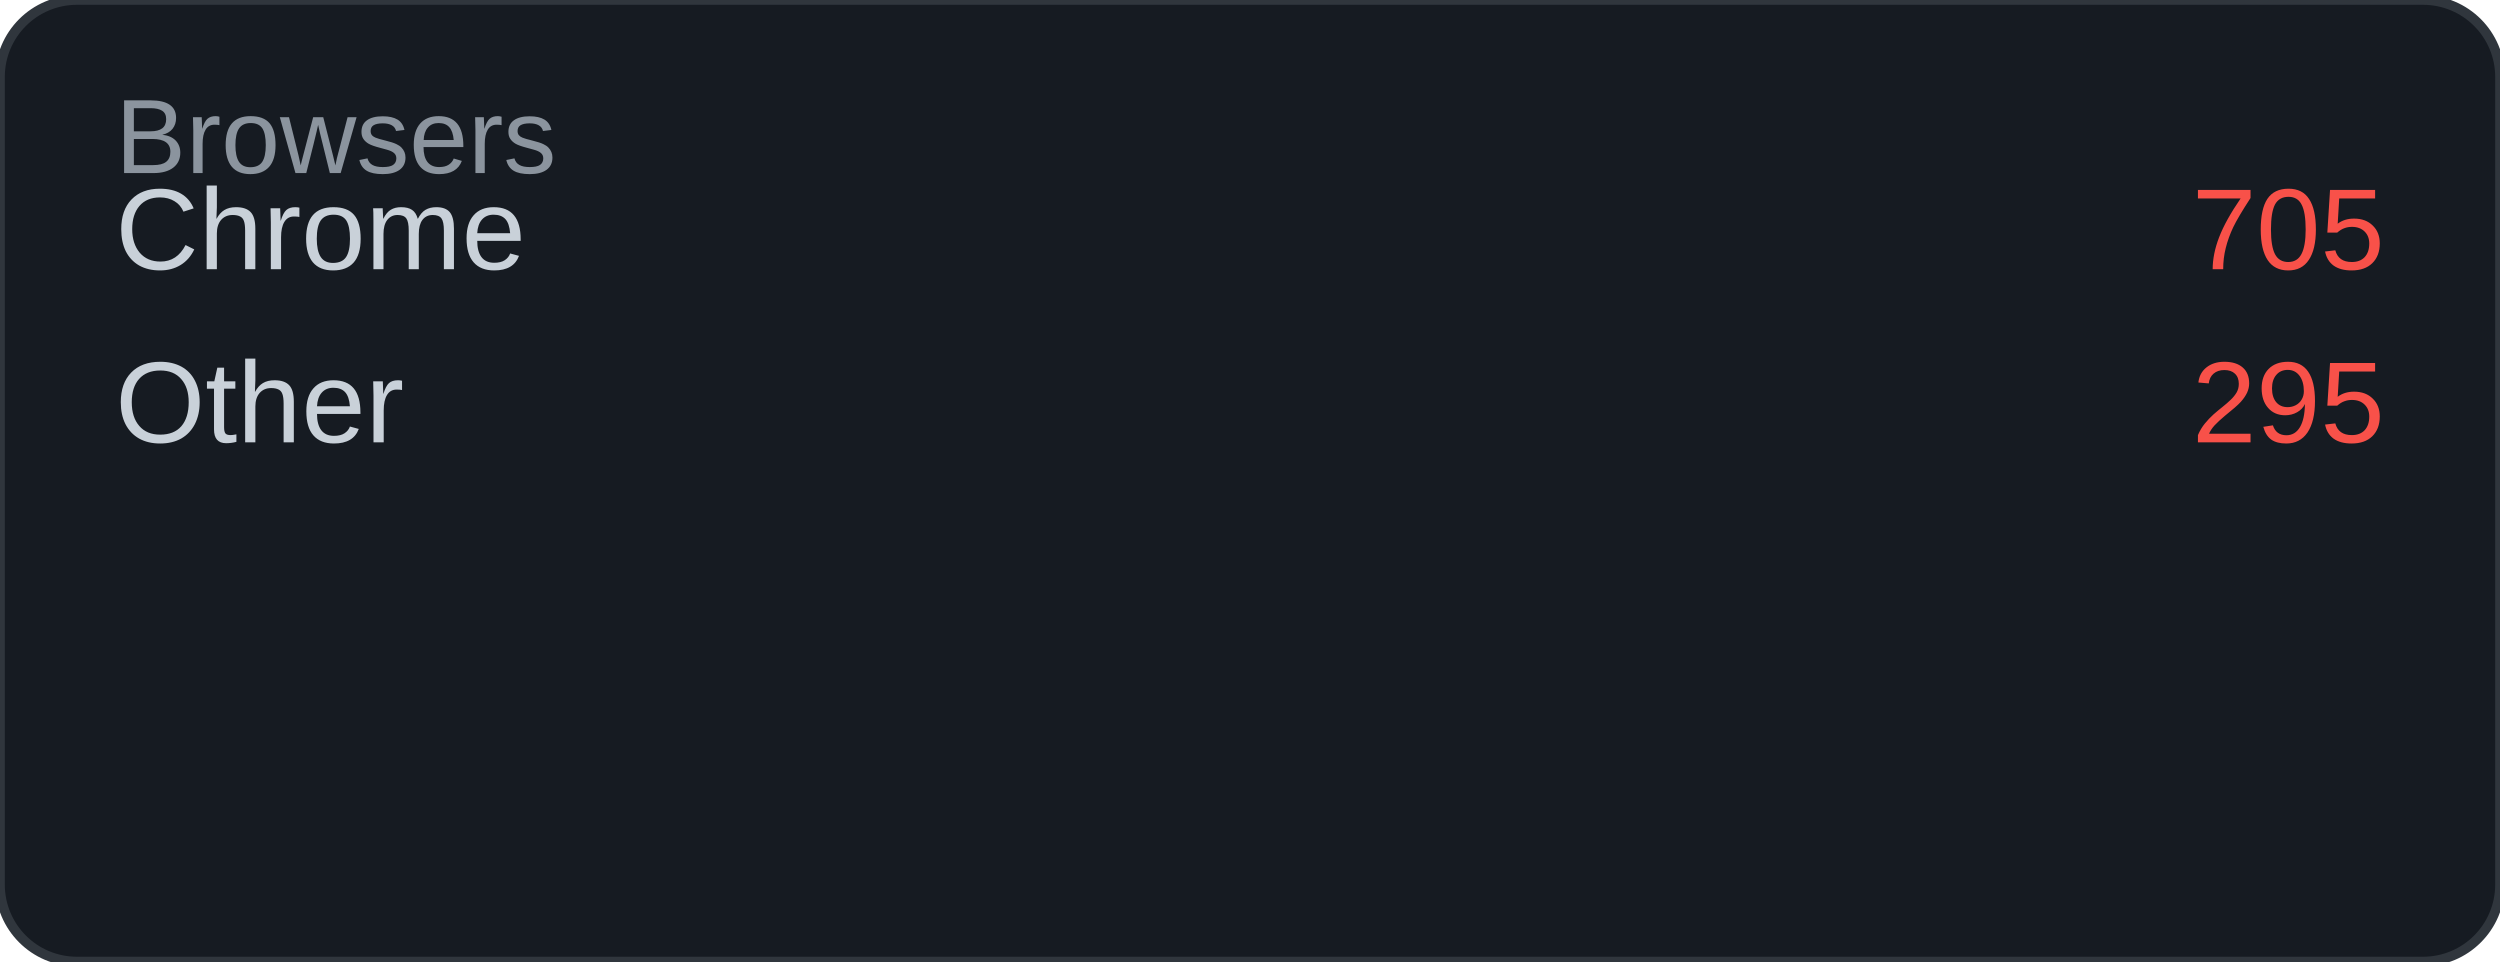
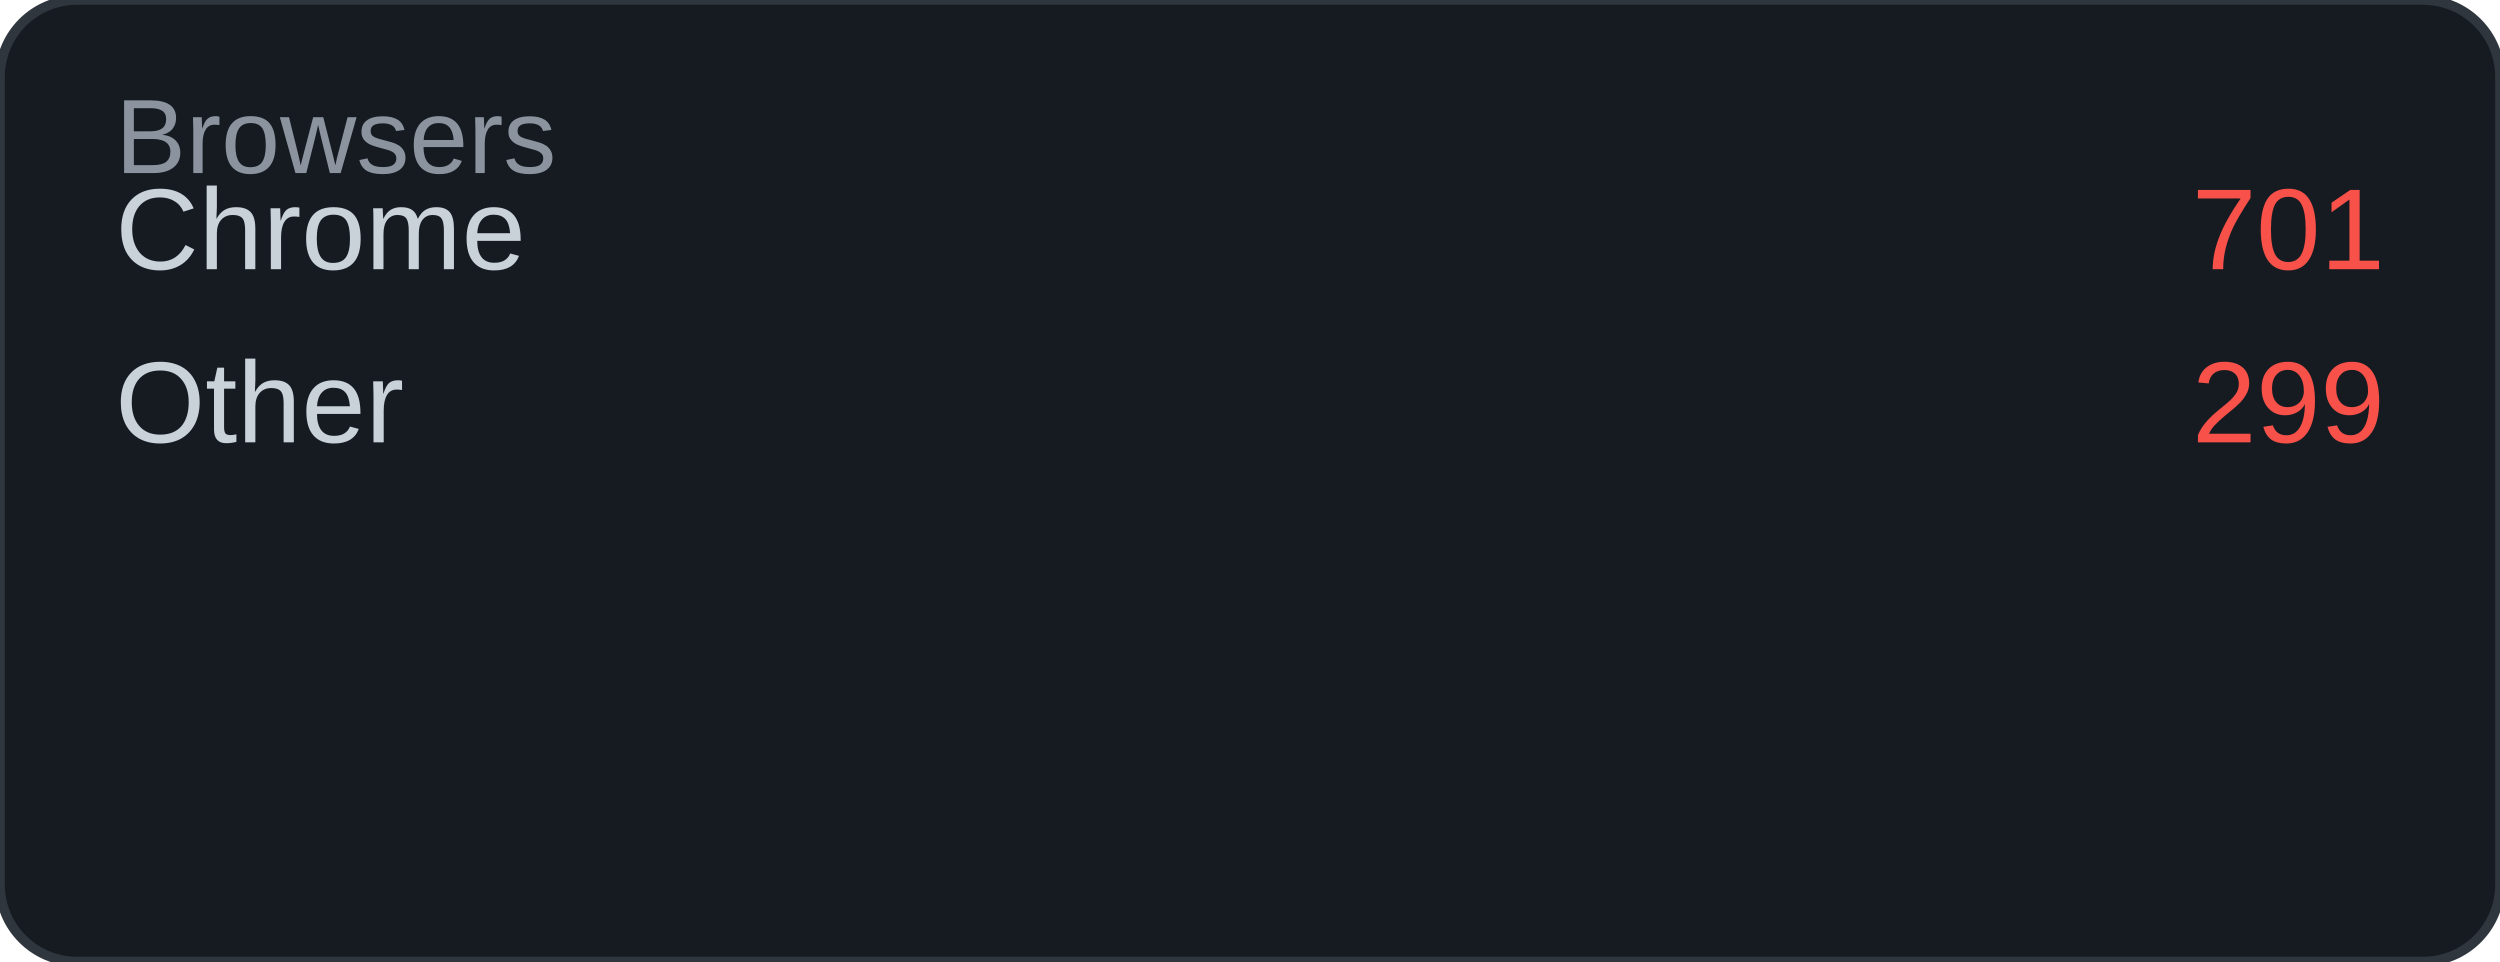
<svg xmlns="http://www.w3.org/2000/svg" width="260" height="100" viewBox="0 0 260 100">
  <rect width="260" height="100" rx="8" fill="#161b22" />
  <rect width="260" height="100" rx="8" fill="none" stroke="#30363d" stroke-width="1" />
  <text x="12" y="18" font-family="Arial, sans-serif" font-size="11" fill="#8b949e">Browsers</text>
  <text x="12" y="28" font-family="Arial, sans-serif" font-size="12" fill="#c9d1d9">Chrome</text>
-   <text x="248" y="28" font-family="Arial, sans-serif" font-size="12" fill="#f85149" text-anchor="end">705</text>
+   <text x="248" y="28" font-family="Arial, sans-serif" font-size="12" fill="#f85149" text-anchor="end">701</text>
  <text x="12" y="46" font-family="Arial, sans-serif" font-size="12" fill="#c9d1d9">Other</text>
-   <text x="248" y="46" font-family="Arial, sans-serif" font-size="12" fill="#f85149" text-anchor="end">295</text>
+   <text x="248" y="46" font-family="Arial, sans-serif" font-size="12" fill="#f85149" text-anchor="end">299</text>
</svg>
